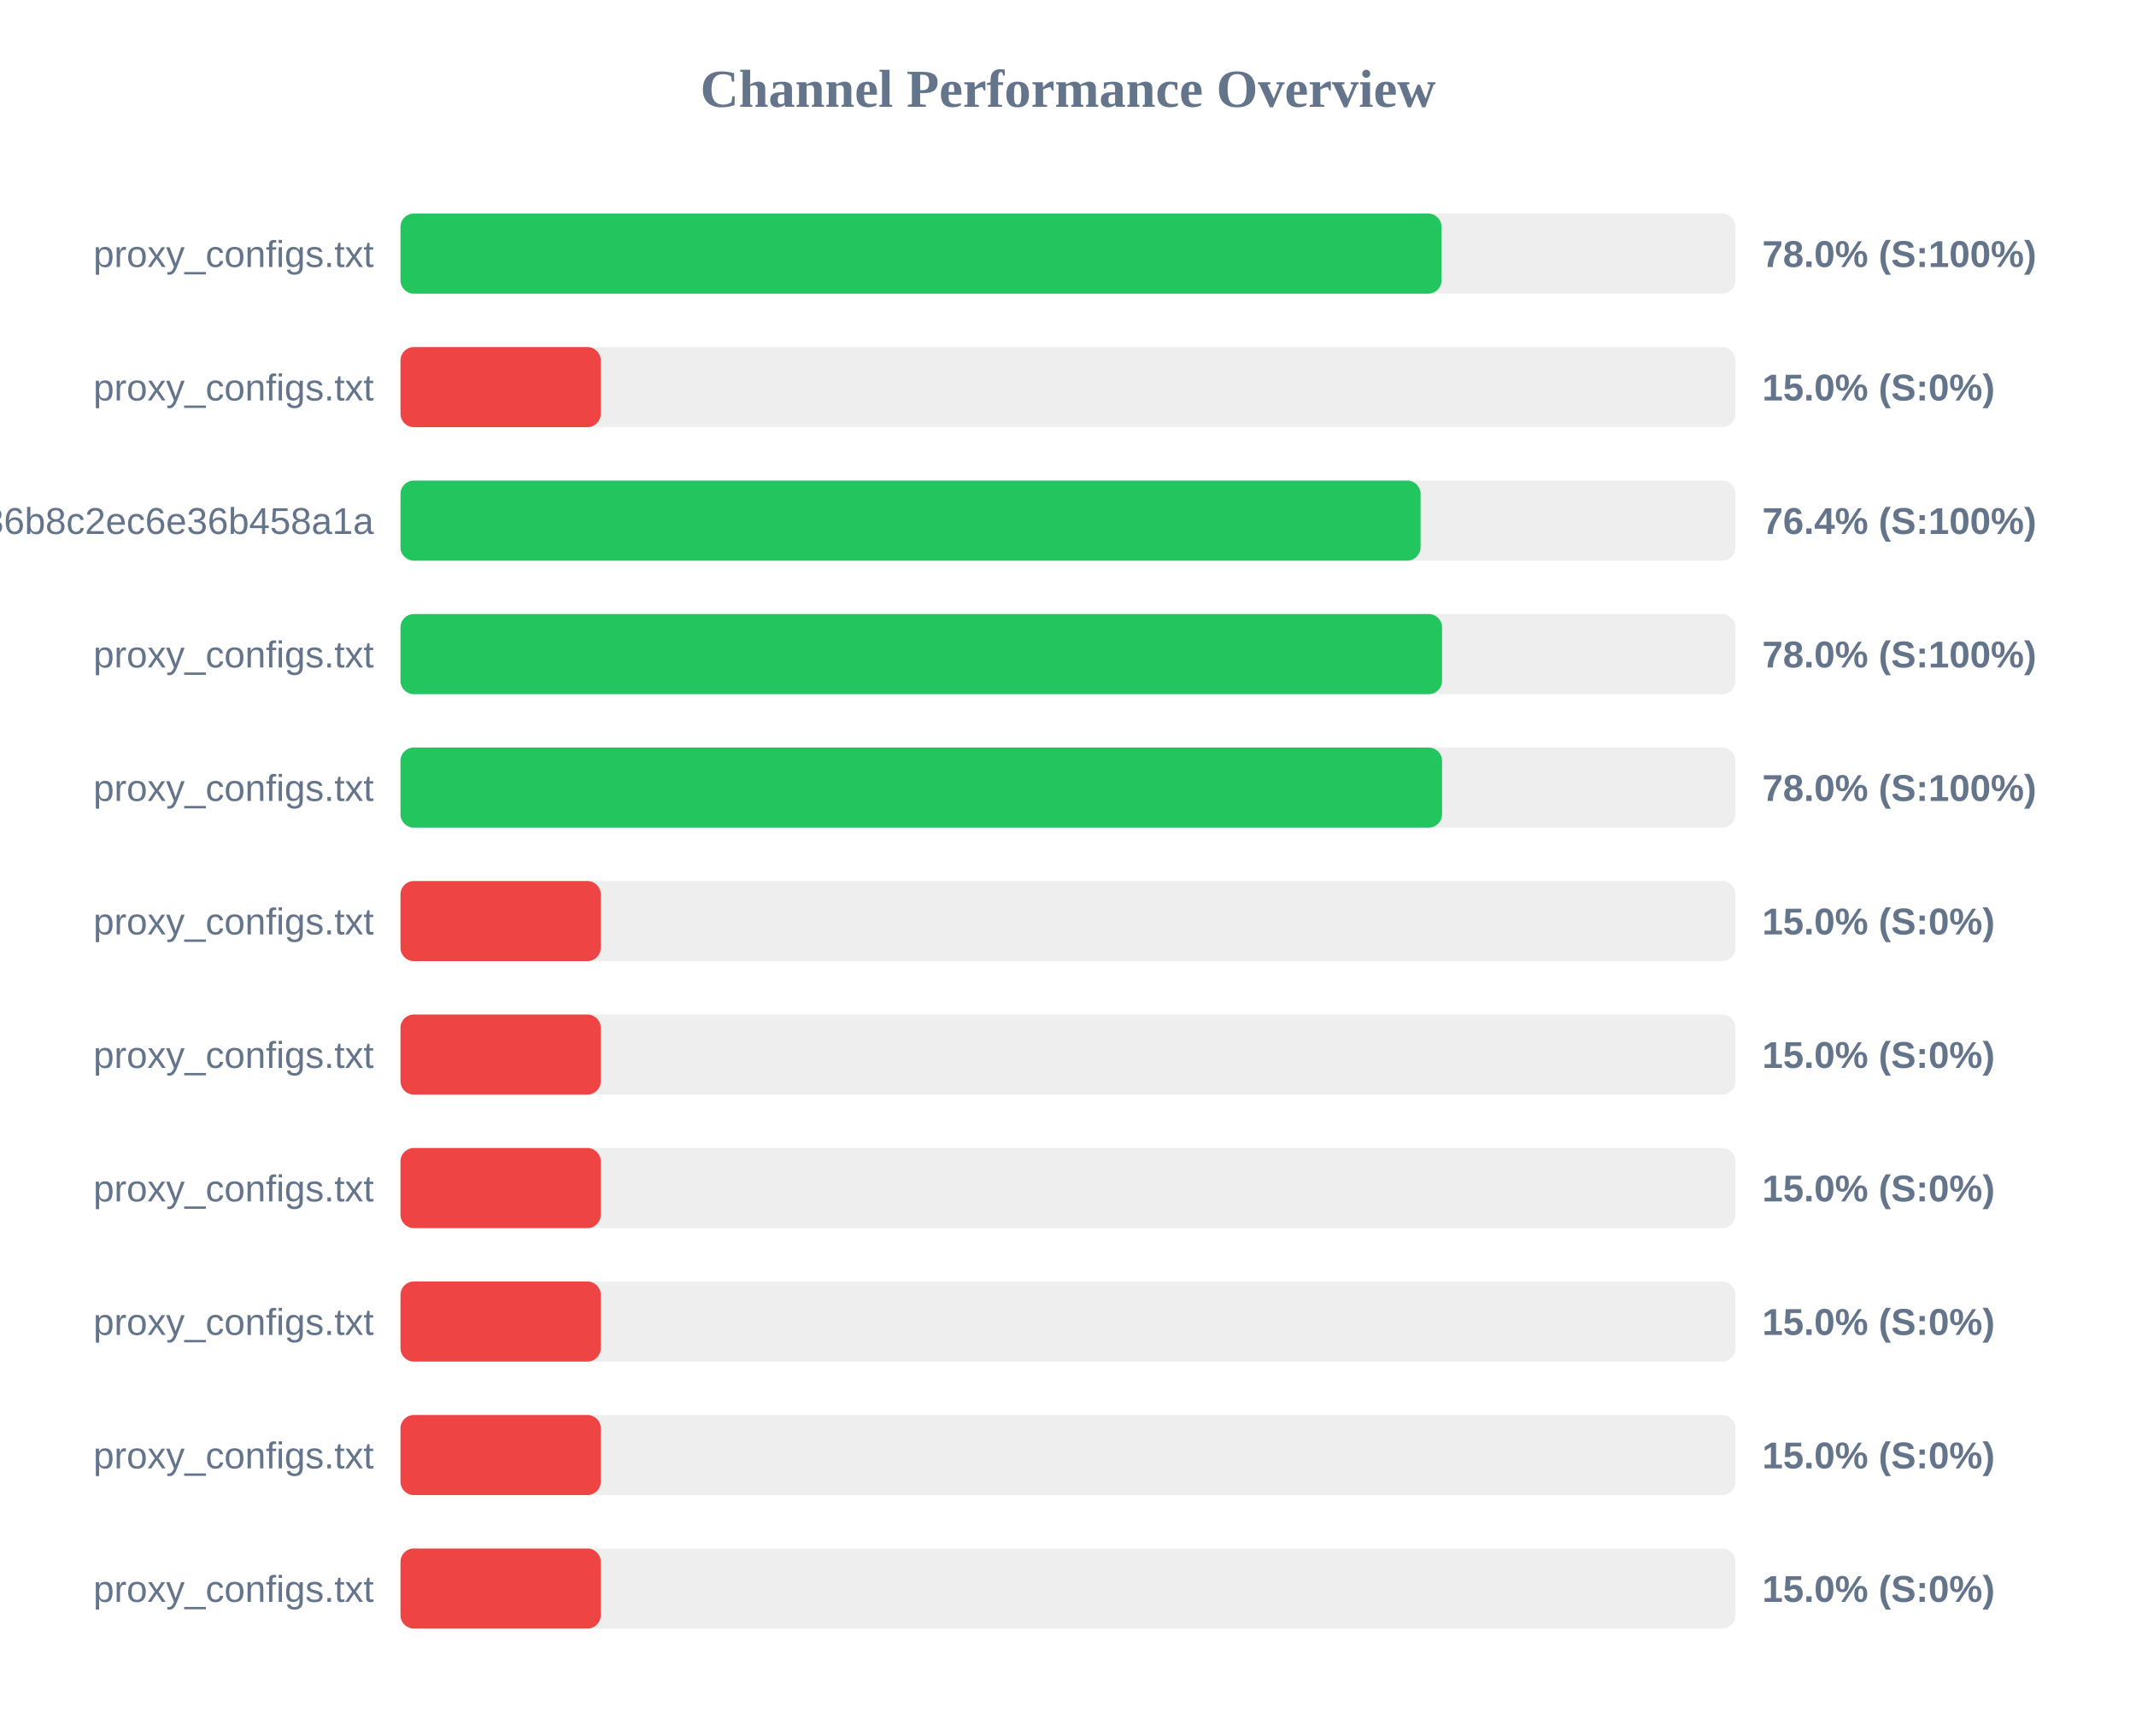
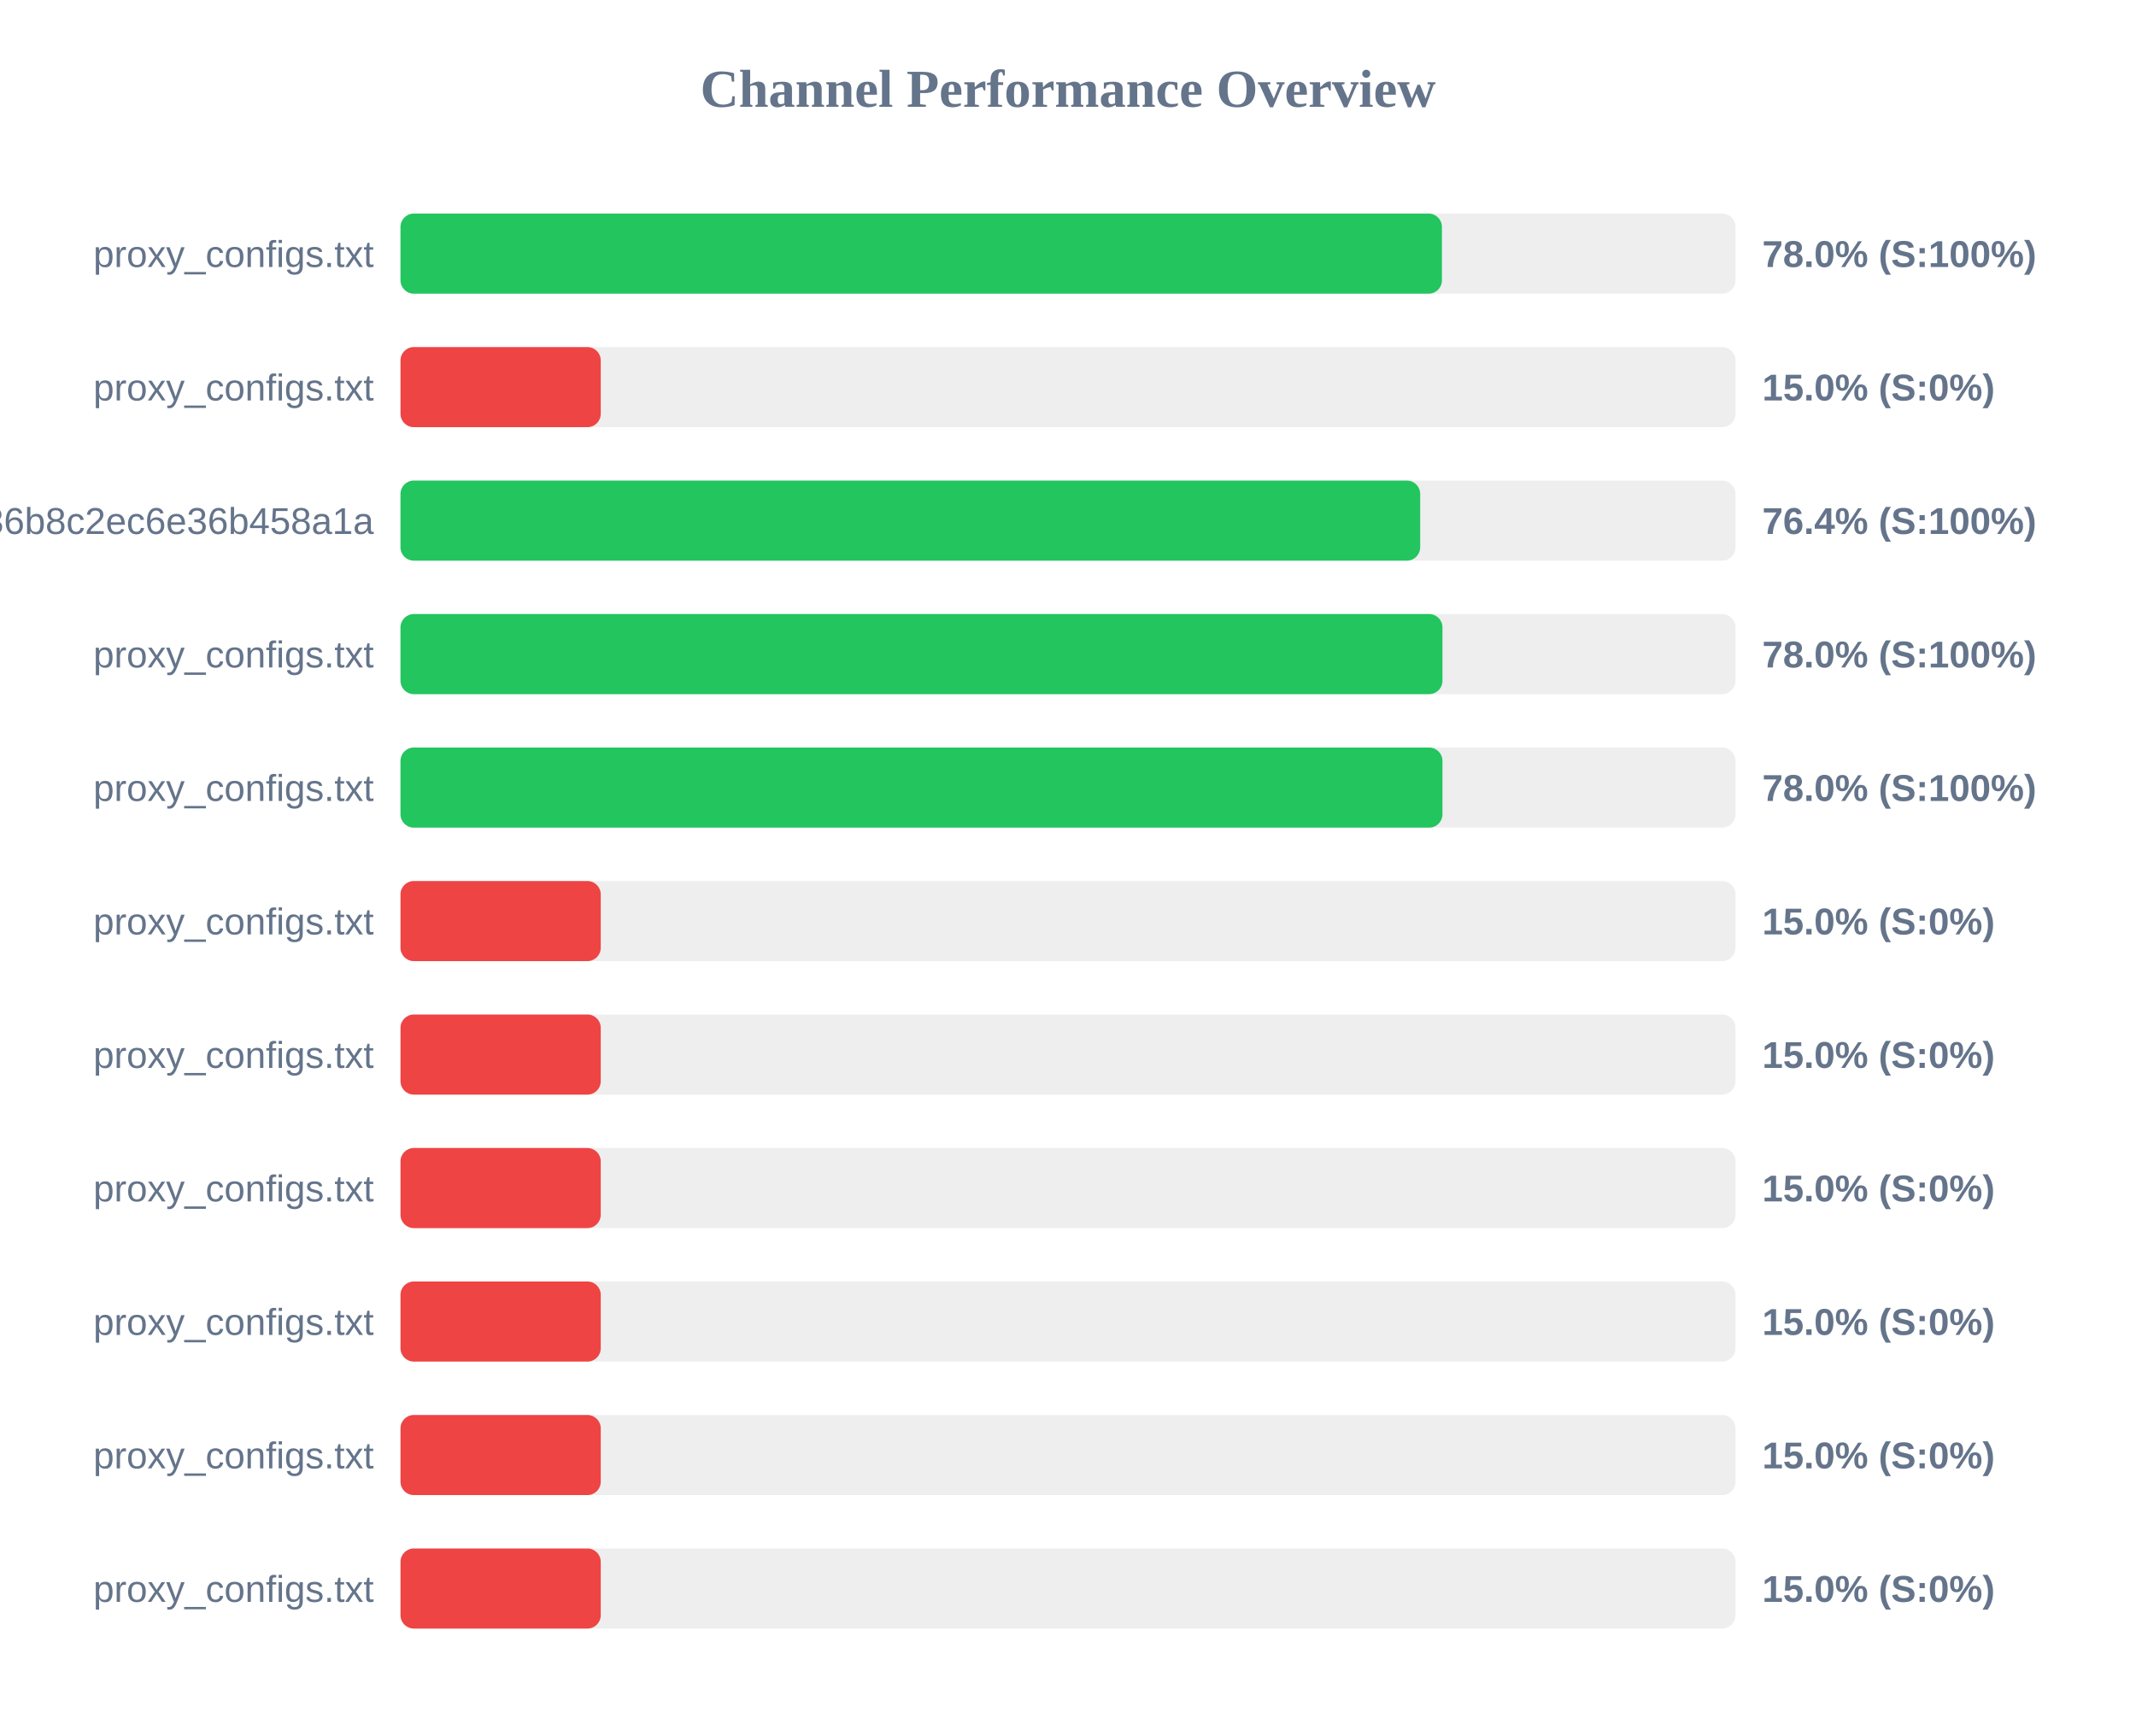
<svg xmlns="http://www.w3.org/2000/svg" width="800" height="650" version="1.1">
  <style>
        .row { font: 14px Arial; fill: #64748b; }
        .score { font: bold 14px Arial; fill: #64748b; }
    </style>
  <text x="400" y="40" text-anchor="middle" font-size="20px" font-weight="bold" fill="#64748b">Channel Performance Overview</text>
  <rect x="150" y="80" width="500" height="30" fill="#eee" rx="5" />
-   <rect x="150" y="80" width="389.9" height="30" fill="#22c55e" rx="5" />
+   <rect x="150" y="80" width="390.05" height="30" fill="#22c55e" rx="5" />
  <text x="140" y="100" text-anchor="end" class="row">proxy_configs.txt</text>
  <text x="660" y="100" text-anchor="start" class="score">78.0% (S:100%)</text>
  <rect x="150" y="130" width="500" height="30" fill="#eee" rx="5" />
  <rect x="150" y="130" width="75.0" height="30" fill="#ef4444" rx="5" />
  <text x="140" y="150" text-anchor="end" class="row">proxy_configs.txt</text>
  <text x="660" y="150" text-anchor="start" class="score">15.0% (S:0%)</text>
  <rect x="150" y="180" width="500" height="30" fill="#eee" rx="5" />
-   <rect x="150" y="180" width="382.05" height="30" fill="#22c55e" rx="5" />
+   <rect x="150" y="180" width="381.9" height="30" fill="#22c55e" rx="5" />
  <text x="140" y="200" text-anchor="end" class="row">subscribe?token=efb406da4661236b8c2ec6e36b458a1a</text>
  <text x="660" y="200" text-anchor="start" class="score">76.4% (S:100%)</text>
  <rect x="150" y="230" width="500" height="30" fill="#eee" rx="5" />
-   <rect x="150" y="230" width="390.1" height="30" fill="#22c55e" rx="5" />
+   <rect x="150" y="230" width="390.25" height="30" fill="#22c55e" rx="5" />
  <text x="140" y="250" text-anchor="end" class="row">proxy_configs.txt</text>
  <text x="660" y="250" text-anchor="start" class="score">78.0% (S:100%)</text>
  <rect x="150" y="280" width="500" height="30" fill="#eee" rx="5" />
-   <rect x="150" y="280" width="390.1" height="30" fill="#22c55e" rx="5" />
+   <rect x="150" y="280" width="390.25" height="30" fill="#22c55e" rx="5" />
  <text x="140" y="300" text-anchor="end" class="row">proxy_configs.txt</text>
  <text x="660" y="300" text-anchor="start" class="score">78.0% (S:100%)</text>
  <rect x="150" y="330" width="500" height="30" fill="#eee" rx="5" />
  <rect x="150" y="330" width="75.0" height="30" fill="#ef4444" rx="5" />
  <text x="140" y="350" text-anchor="end" class="row">proxy_configs.txt</text>
  <text x="660" y="350" text-anchor="start" class="score">15.0% (S:0%)</text>
  <rect x="150" y="380" width="500" height="30" fill="#eee" rx="5" />
  <rect x="150" y="380" width="75.0" height="30" fill="#ef4444" rx="5" />
  <text x="140" y="400" text-anchor="end" class="row">proxy_configs.txt</text>
  <text x="660" y="400" text-anchor="start" class="score">15.0% (S:0%)</text>
  <rect x="150" y="430" width="500" height="30" fill="#eee" rx="5" />
  <rect x="150" y="430" width="75.0" height="30" fill="#ef4444" rx="5" />
  <text x="140" y="450" text-anchor="end" class="row">proxy_configs.txt</text>
  <text x="660" y="450" text-anchor="start" class="score">15.0% (S:0%)</text>
  <rect x="150" y="480" width="500" height="30" fill="#eee" rx="5" />
  <rect x="150" y="480" width="75.0" height="30" fill="#ef4444" rx="5" />
  <text x="140" y="500" text-anchor="end" class="row">proxy_configs.txt</text>
  <text x="660" y="500" text-anchor="start" class="score">15.0% (S:0%)</text>
  <rect x="150" y="530" width="500" height="30" fill="#eee" rx="5" />
  <rect x="150" y="530" width="75.0" height="30" fill="#ef4444" rx="5" />
  <text x="140" y="550" text-anchor="end" class="row">proxy_configs.txt</text>
  <text x="660" y="550" text-anchor="start" class="score">15.0% (S:0%)</text>
  <rect x="150" y="580" width="500" height="30" fill="#eee" rx="5" />
  <rect x="150" y="580" width="75.0" height="30" fill="#ef4444" rx="5" />
  <text x="140" y="600" text-anchor="end" class="row">proxy_configs.txt</text>
  <text x="660" y="600" text-anchor="start" class="score">15.0% (S:0%)</text>
</svg>
